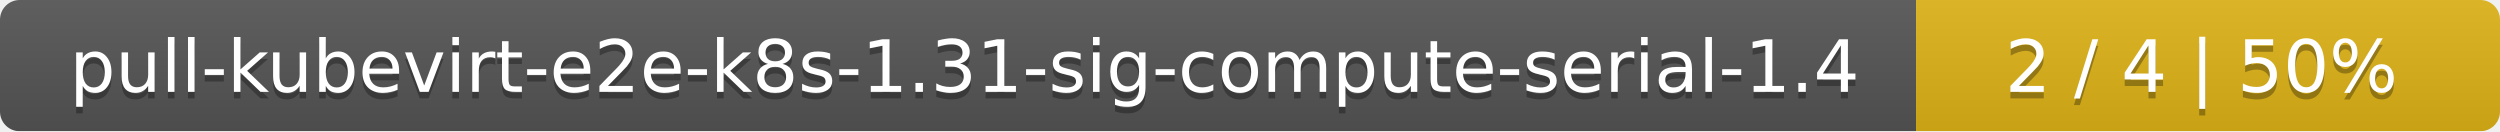
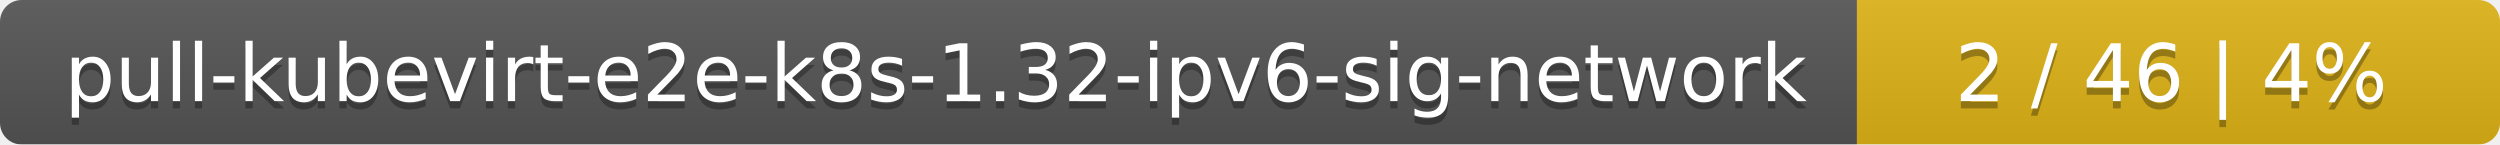
- <svg xmlns="http://www.w3.org/2000/svg" width="381" height="20">
+ <svg xmlns="http://www.w3.org/2000/svg" width="346" height="20">
  <linearGradient id="smooth" x2="0" y2="100%">
    <stop offset="0" stop-color="#bbb" stop-opacity=".1" />
    <stop offset="1" stop-opacity=".1" />
  </linearGradient>
  <mask id="round">
-     <rect width="381" height="20" rx="3" fill="#fff" />
+     <rect width="346" height="20" rx="3" fill="#fff" />
  </mask>
  <g mask="url(#round)">
-     <rect width="292" height="20" fill="#555" />
-     <rect x="292" width="89" height="20" fill="#dfb317" />
-     <rect width="381" height="20" fill="url(#smooth)" />
+     <rect width="257" height="20" fill="#555" />
+     <rect x="257" width="89" height="20" fill="#dfb317" />
+     <rect width="346" height="20" fill="url(#smooth)" />
  </g>
  <g fill="#fff" text-anchor="middle" font-family="DejaVu Sans,Verdana,Geneva,sans-serif" font-size="11">
-     <text x="147" y="15" fill="#010101" fill-opacity=".3">pull-kubevirt-e2e-k8s-1.31-sig-compute-serial-1.4</text>
-     <text x="147" y="14">pull-kubevirt-e2e-k8s-1.31-sig-compute-serial-1.4</text>
-     <text x="335.5" y="15" fill="#010101" fill-opacity=".3">2 / 4    |    50%</text>
-     <text x="335.5" y="14">2 / 4    |    50%</text>
+     <text x="129.5" y="15" fill="#010101" fill-opacity=".3">pull-kubevirt-e2e-k8s-1.32-ipv6-sig-network</text>
+     <text x="129.5" y="14">pull-kubevirt-e2e-k8s-1.32-ipv6-sig-network</text>
+     <text x="300.5" y="15" fill="#010101" fill-opacity=".3">2 / 46    |    4%</text>
+     <text x="300.5" y="14">2 / 46    |    4%</text>
  </g>
</svg>
